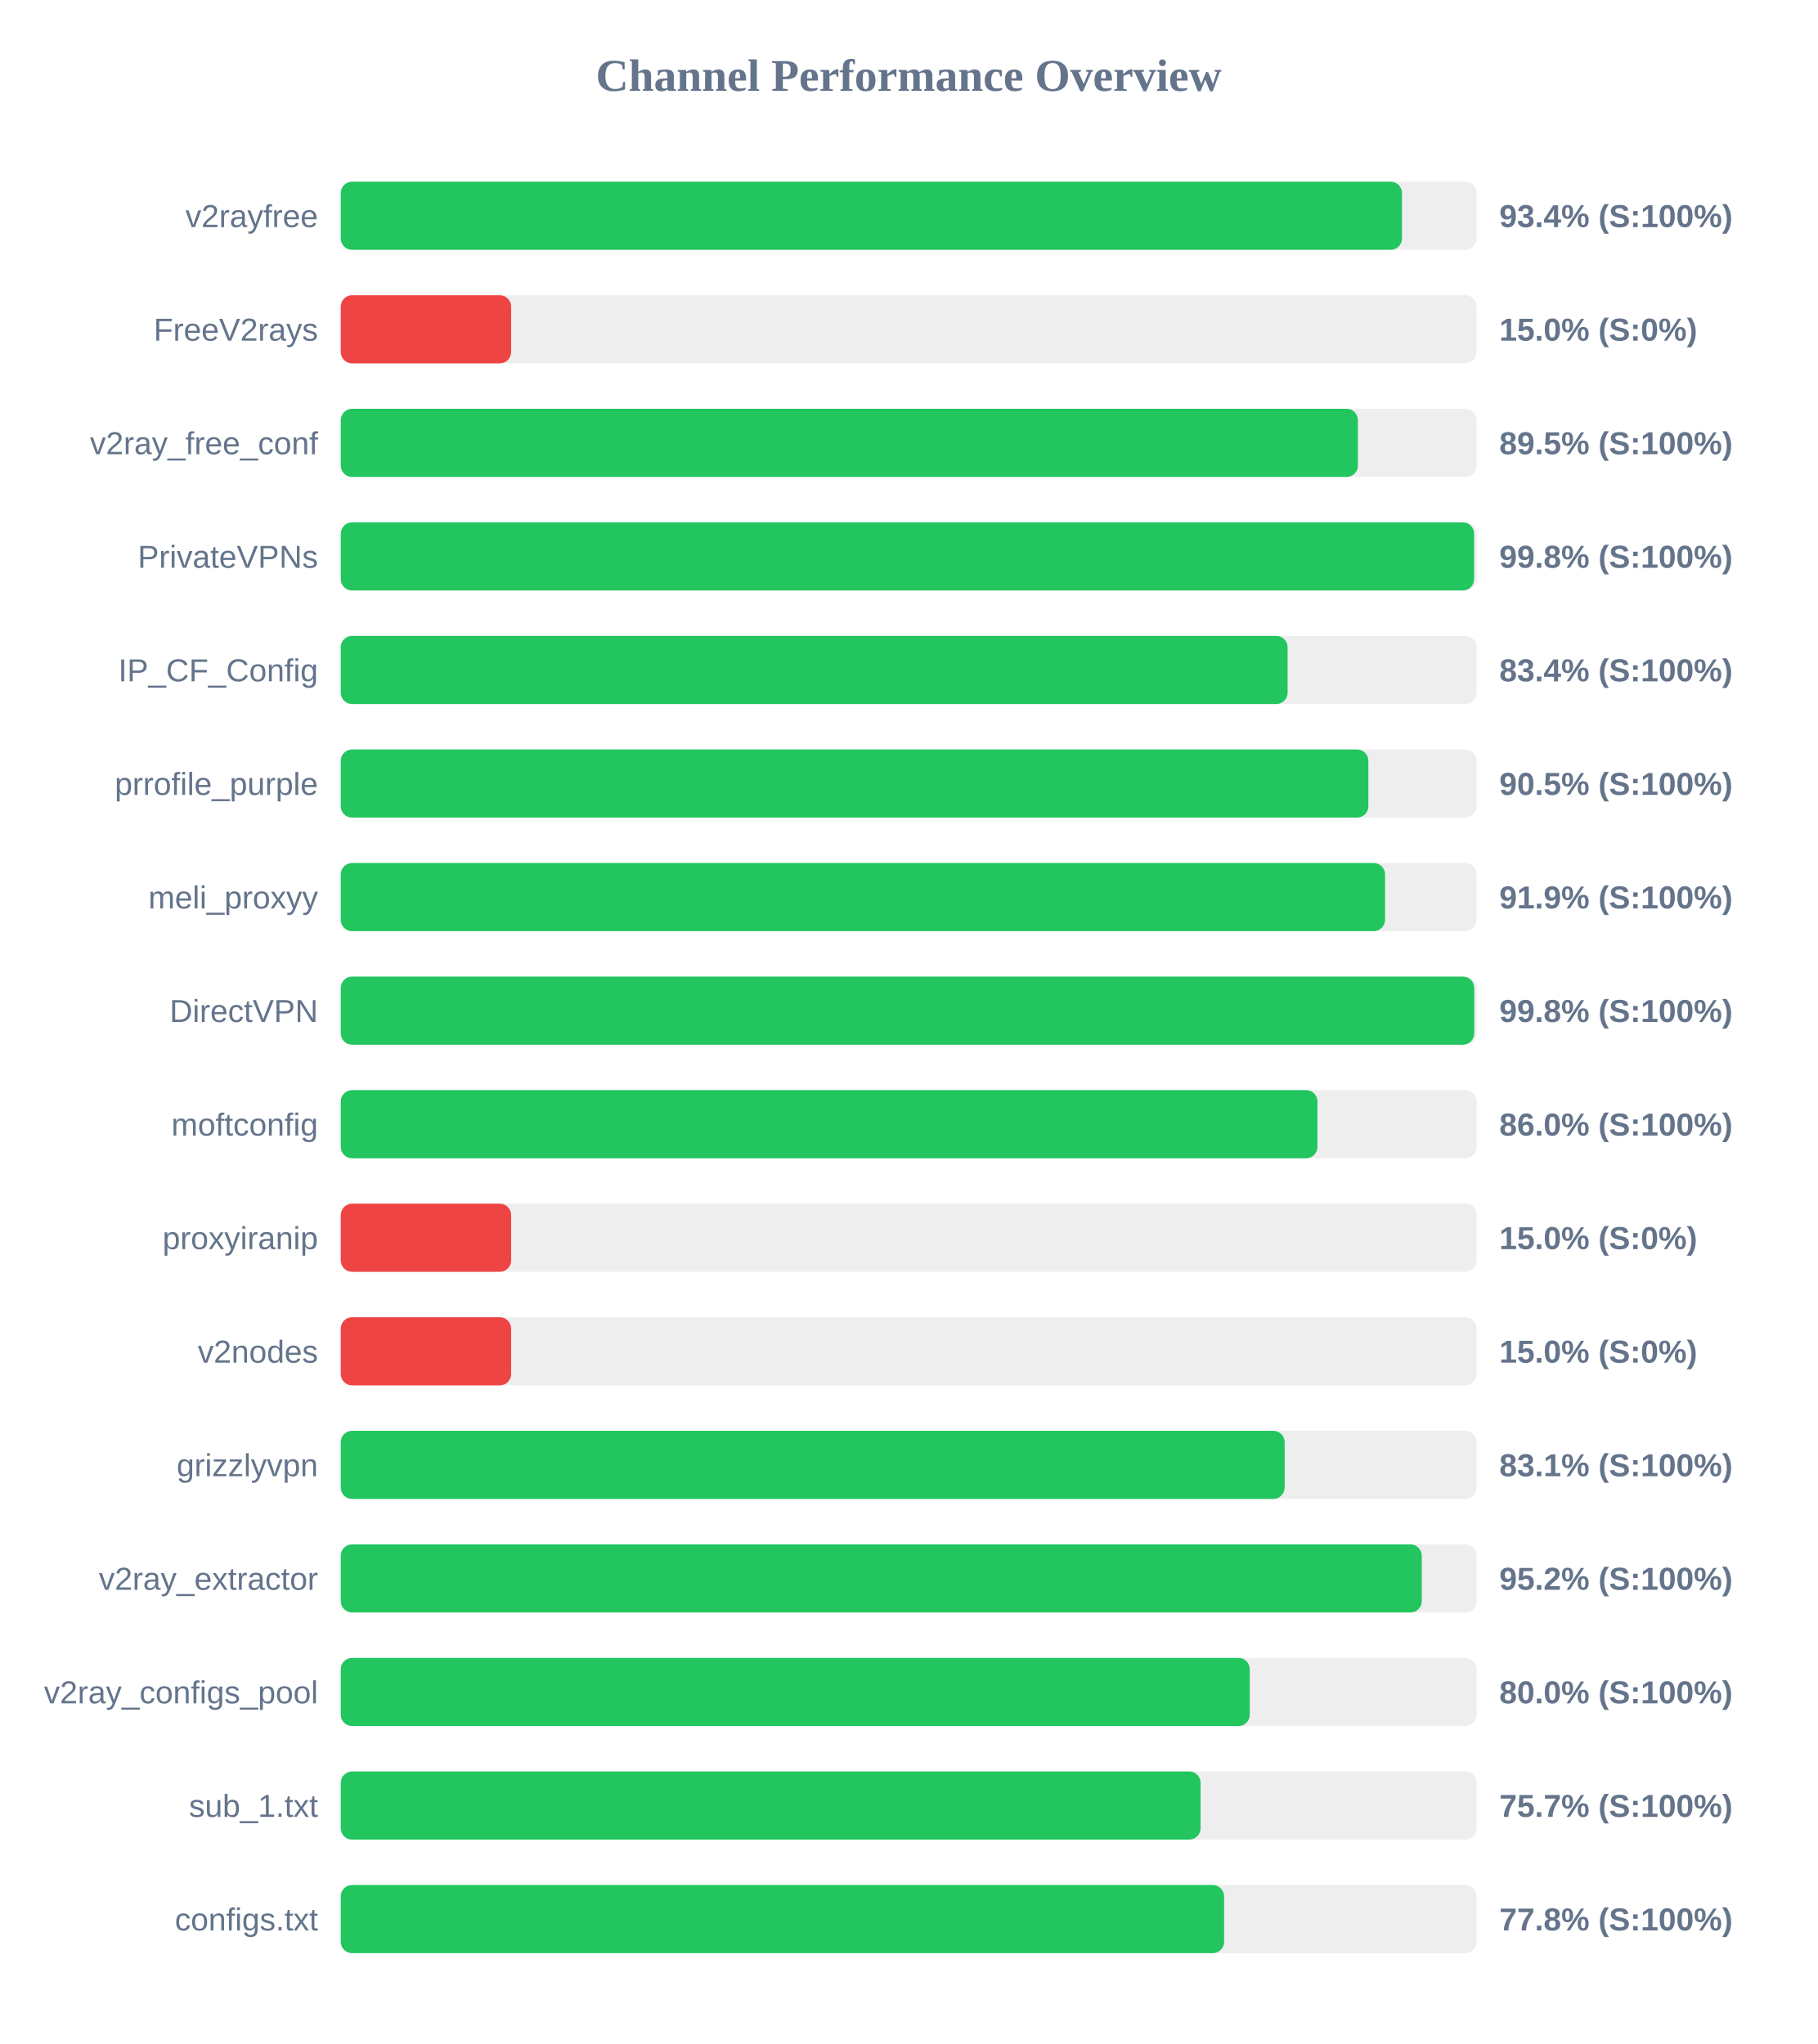
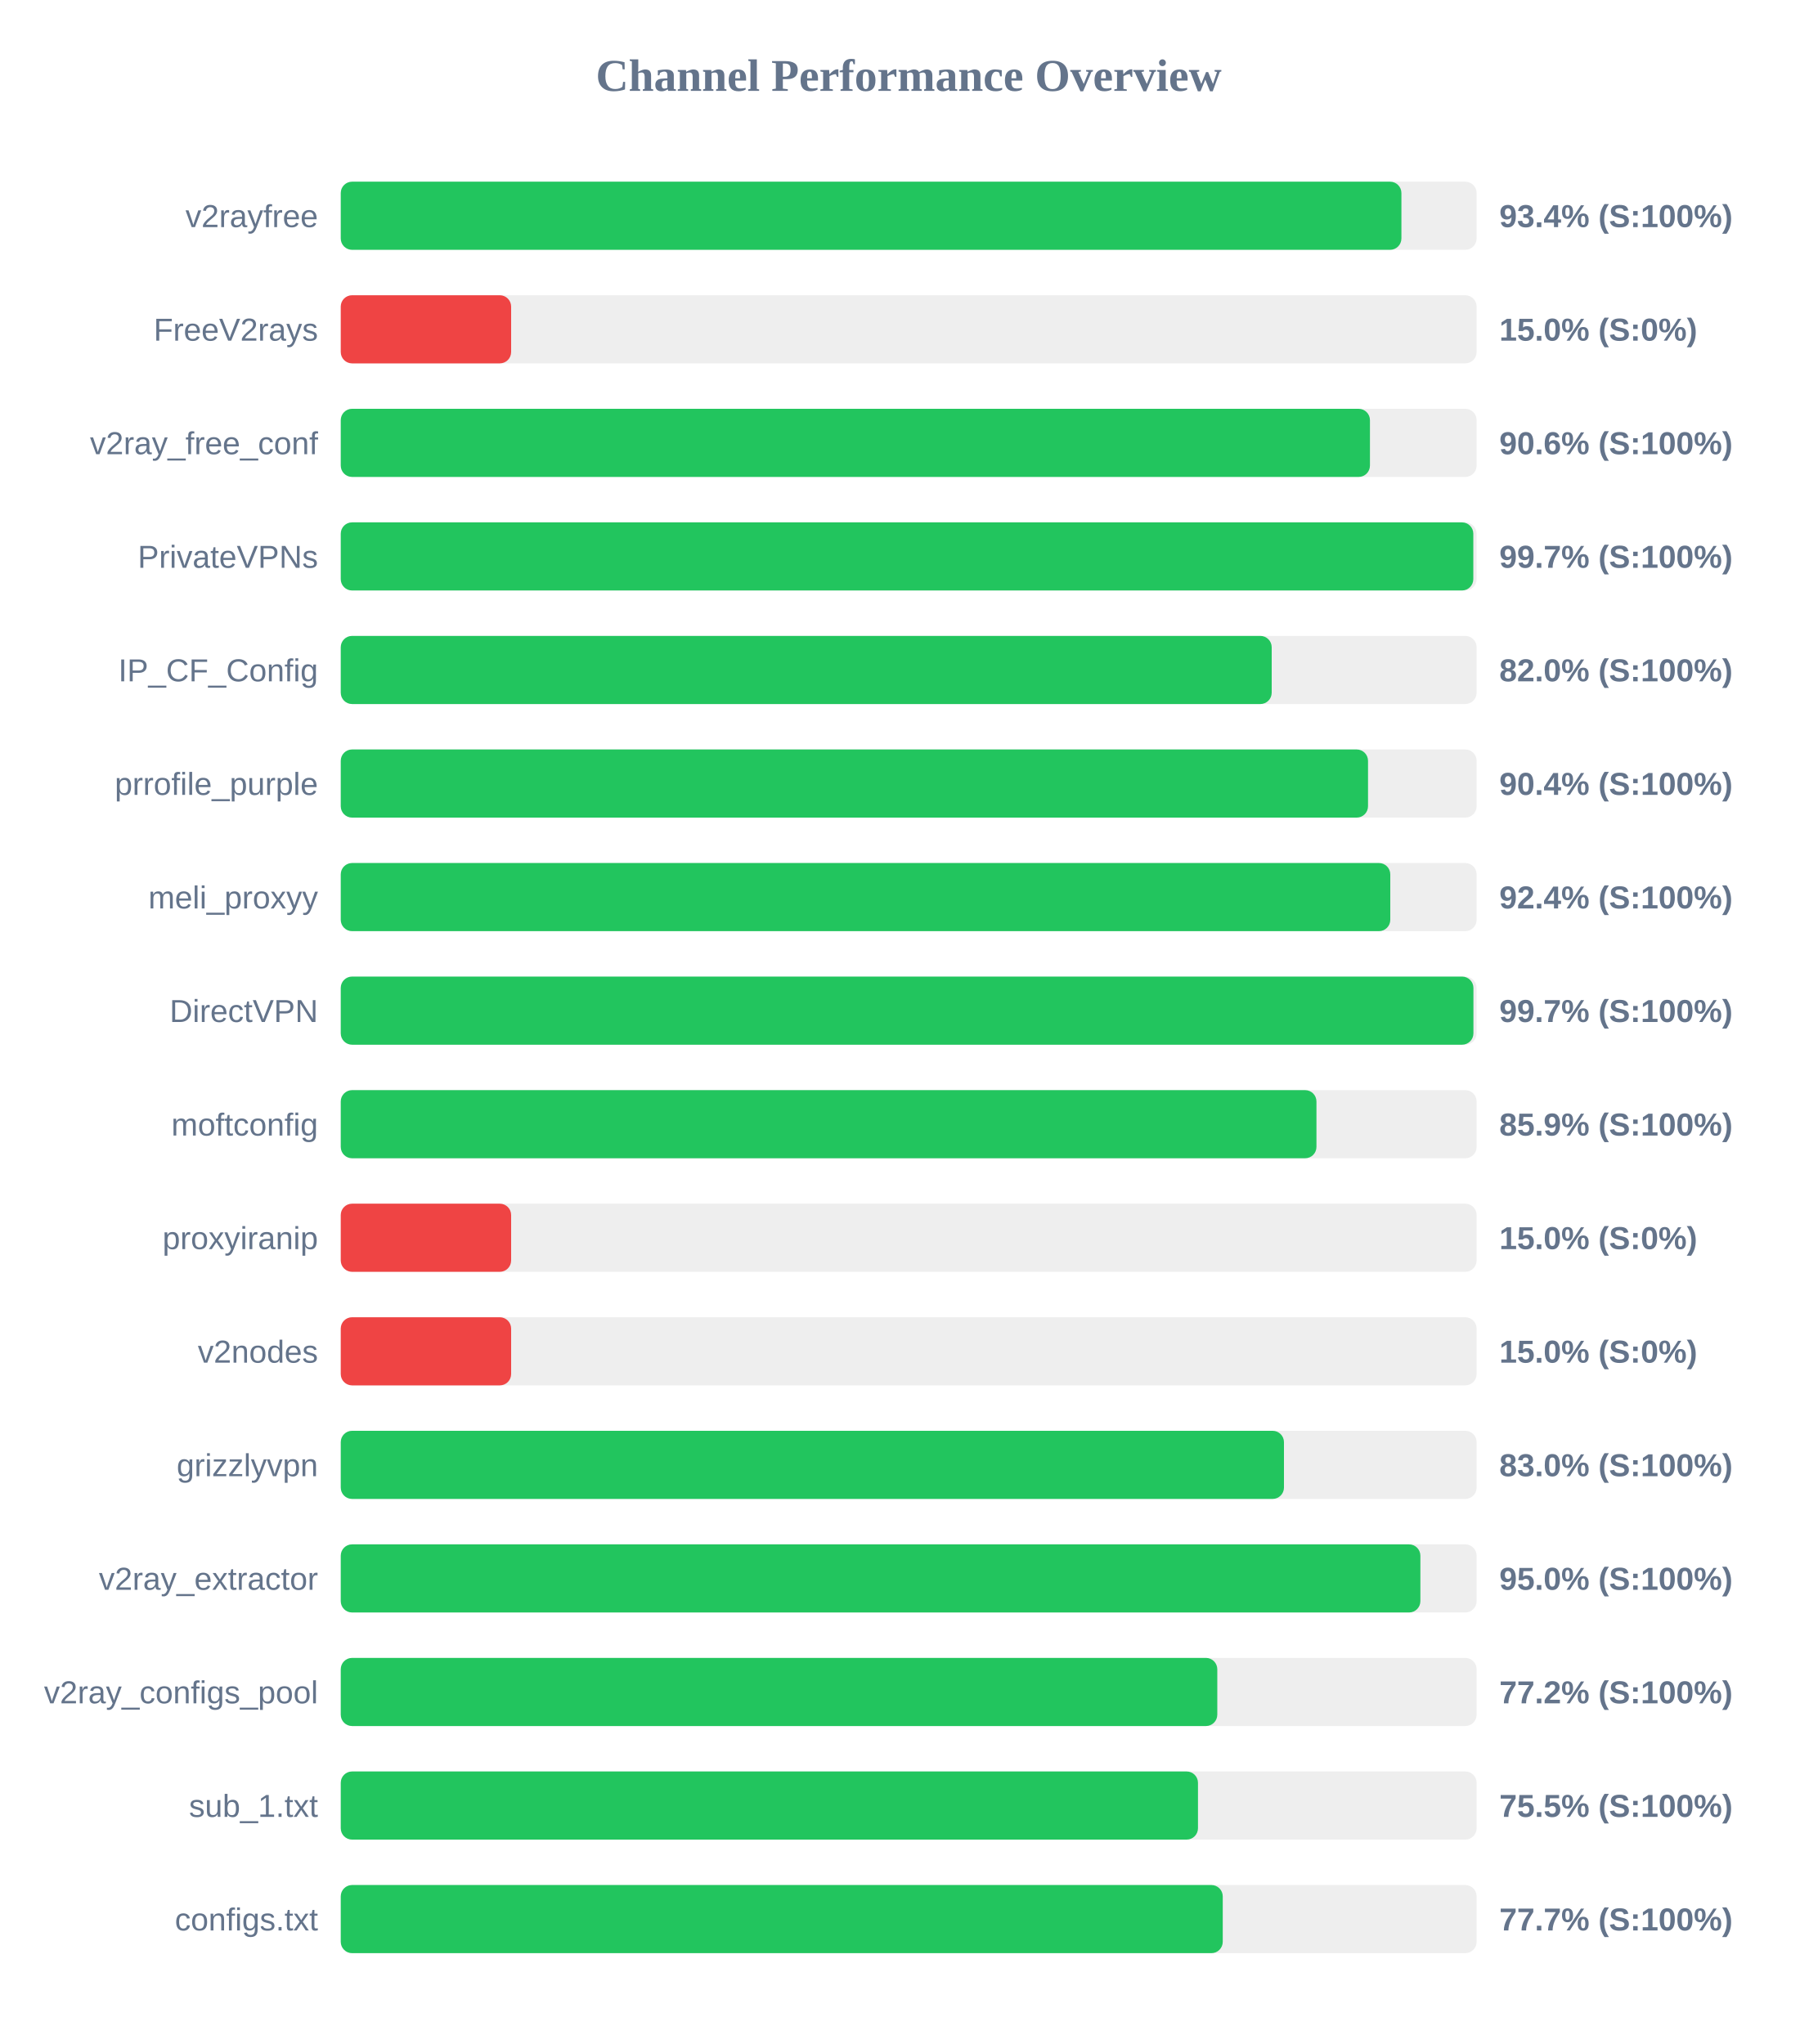
<svg xmlns="http://www.w3.org/2000/svg" width="800" height="900" version="1.1">
  <style>
        .row { font: 14px Arial; fill: #64748b; }
        .score { font: bold 14px Arial; fill: #64748b; }
    </style>
  <text x="400" y="40" text-anchor="middle" font-size="20px" font-weight="bold" fill="#64748b">Channel Performance Overview</text>
  <rect x="150" y="80" width="500" height="30" fill="#eee" rx="5" />
-   <rect x="150" y="80" width="467.15" height="30" fill="#22c55e" rx="5" />
+   <rect x="150" y="80" width="466.9" height="30" fill="#22c55e" rx="5" />
  <text x="140" y="100" text-anchor="end" class="row">v2rayfree</text>
  <text x="660" y="100" text-anchor="start" class="score">93.4% (S:100%)</text>
  <rect x="150" y="130" width="500" height="30" fill="#eee" rx="5" />
  <rect x="150" y="130" width="75.0" height="30" fill="#ef4444" rx="5" />
  <text x="140" y="150" text-anchor="end" class="row">FreeV2rays</text>
  <text x="660" y="150" text-anchor="start" class="score">15.0% (S:0%)</text>
  <rect x="150" y="180" width="500" height="30" fill="#eee" rx="5" />
-   <rect x="150" y="180" width="447.75" height="30" fill="#22c55e" rx="5" />
+   <rect x="150" y="180" width="453.05" height="30" fill="#22c55e" rx="5" />
  <text x="140" y="200" text-anchor="end" class="row">v2ray_free_conf</text>
-   <text x="660" y="200" text-anchor="start" class="score">89.5% (S:100%)</text>
+   <text x="660" y="200" text-anchor="start" class="score">90.6% (S:100%)</text>
  <rect x="150" y="230" width="500" height="30" fill="#eee" rx="5" />
-   <rect x="150" y="230" width="498.9" height="30" fill="#22c55e" rx="5" />
+   <rect x="150" y="230" width="498.55" height="30" fill="#22c55e" rx="5" />
  <text x="140" y="250" text-anchor="end" class="row">PrivateVPNs</text>
-   <text x="660" y="250" text-anchor="start" class="score">99.8% (S:100%)</text>
+   <text x="660" y="250" text-anchor="start" class="score">99.7% (S:100%)</text>
  <rect x="150" y="280" width="500" height="30" fill="#eee" rx="5" />
-   <rect x="150" y="280" width="416.8" height="30" fill="#22c55e" rx="5" />
+   <rect x="150" y="280" width="409.8" height="30" fill="#22c55e" rx="5" />
  <text x="140" y="300" text-anchor="end" class="row">IP_CF_Config</text>
-   <text x="660" y="300" text-anchor="start" class="score">83.4% (S:100%)</text>
+   <text x="660" y="300" text-anchor="start" class="score">82.0% (S:100%)</text>
  <rect x="150" y="330" width="500" height="30" fill="#eee" rx="5" />
-   <rect x="150" y="330" width="452.35" height="30" fill="#22c55e" rx="5" />
+   <rect x="150" y="330" width="452.2" height="30" fill="#22c55e" rx="5" />
  <text x="140" y="350" text-anchor="end" class="row">prrofile_purple</text>
-   <text x="660" y="350" text-anchor="start" class="score">90.5% (S:100%)</text>
+   <text x="660" y="350" text-anchor="start" class="score">90.4% (S:100%)</text>
  <rect x="150" y="380" width="500" height="30" fill="#eee" rx="5" />
-   <rect x="150" y="380" width="459.7" height="30" fill="#22c55e" rx="5" />
+   <rect x="150" y="380" width="462.0" height="30" fill="#22c55e" rx="5" />
  <text x="140" y="400" text-anchor="end" class="row">meli_proxyy</text>
-   <text x="660" y="400" text-anchor="start" class="score">91.9% (S:100%)</text>
+   <text x="660" y="400" text-anchor="start" class="score">92.4% (S:100%)</text>
  <rect x="150" y="430" width="500" height="30" fill="#eee" rx="5" />
-   <rect x="150" y="430" width="498.95" height="30" fill="#22c55e" rx="5" />
+   <rect x="150" y="430" width="498.6" height="30" fill="#22c55e" rx="5" />
  <text x="140" y="450" text-anchor="end" class="row">DirectVPN</text>
-   <text x="660" y="450" text-anchor="start" class="score">99.8% (S:100%)</text>
+   <text x="660" y="450" text-anchor="start" class="score">99.7% (S:100%)</text>
  <rect x="150" y="480" width="500" height="30" fill="#eee" rx="5" />
-   <rect x="150" y="480" width="429.95" height="30" fill="#22c55e" rx="5" />
+   <rect x="150" y="480" width="429.5" height="30" fill="#22c55e" rx="5" />
  <text x="140" y="500" text-anchor="end" class="row">moftconfig</text>
-   <text x="660" y="500" text-anchor="start" class="score">86.0% (S:100%)</text>
+   <text x="660" y="500" text-anchor="start" class="score">85.9% (S:100%)</text>
  <rect x="150" y="530" width="500" height="30" fill="#eee" rx="5" />
  <rect x="150" y="530" width="75.0" height="30" fill="#ef4444" rx="5" />
  <text x="140" y="550" text-anchor="end" class="row">proxyiranip</text>
  <text x="660" y="550" text-anchor="start" class="score">15.0% (S:0%)</text>
  <rect x="150" y="580" width="500" height="30" fill="#eee" rx="5" />
  <rect x="150" y="580" width="75.0" height="30" fill="#ef4444" rx="5" />
  <text x="140" y="600" text-anchor="end" class="row">v2nodes</text>
  <text x="660" y="600" text-anchor="start" class="score">15.0% (S:0%)</text>
  <rect x="150" y="630" width="500" height="30" fill="#eee" rx="5" />
-   <rect x="150" y="630" width="415.5" height="30" fill="#22c55e" rx="5" />
+   <rect x="150" y="630" width="415.2" height="30" fill="#22c55e" rx="5" />
  <text x="140" y="650" text-anchor="end" class="row">grizzlyvpn</text>
-   <text x="660" y="650" text-anchor="start" class="score">83.1% (S:100%)</text>
+   <text x="660" y="650" text-anchor="start" class="score">83.0% (S:100%)</text>
  <rect x="150" y="680" width="500" height="30" fill="#eee" rx="5" />
-   <rect x="150" y="680" width="475.85" height="30" fill="#22c55e" rx="5" />
+   <rect x="150" y="680" width="475.25" height="30" fill="#22c55e" rx="5" />
  <text x="140" y="700" text-anchor="end" class="row">v2ray_extractor</text>
-   <text x="660" y="700" text-anchor="start" class="score">95.2% (S:100%)</text>
+   <text x="660" y="700" text-anchor="start" class="score">95.0% (S:100%)</text>
  <rect x="150" y="730" width="500" height="30" fill="#eee" rx="5" />
-   <rect x="150" y="730" width="400.15" height="30" fill="#22c55e" rx="5" />
+   <rect x="150" y="730" width="385.85" height="30" fill="#22c55e" rx="5" />
  <text x="140" y="750" text-anchor="end" class="row">v2ray_configs_pool</text>
-   <text x="660" y="750" text-anchor="start" class="score">80.0% (S:100%)</text>
+   <text x="660" y="750" text-anchor="start" class="score">77.2% (S:100%)</text>
  <rect x="150" y="780" width="500" height="30" fill="#eee" rx="5" />
-   <rect x="150" y="780" width="378.5" height="30" fill="#22c55e" rx="5" />
+   <rect x="150" y="780" width="377.35" height="30" fill="#22c55e" rx="5" />
  <text x="140" y="800" text-anchor="end" class="row">sub_1.txt</text>
-   <text x="660" y="800" text-anchor="start" class="score">75.7% (S:100%)</text>
+   <text x="660" y="800" text-anchor="start" class="score">75.5% (S:100%)</text>
  <rect x="150" y="830" width="500" height="30" fill="#eee" rx="5" />
-   <rect x="150" y="830" width="388.85" height="30" fill="#22c55e" rx="5" />
+   <rect x="150" y="830" width="388.25" height="30" fill="#22c55e" rx="5" />
  <text x="140" y="850" text-anchor="end" class="row">configs.txt</text>
-   <text x="660" y="850" text-anchor="start" class="score">77.8% (S:100%)</text>
+   <text x="660" y="850" text-anchor="start" class="score">77.7% (S:100%)</text>
</svg>
